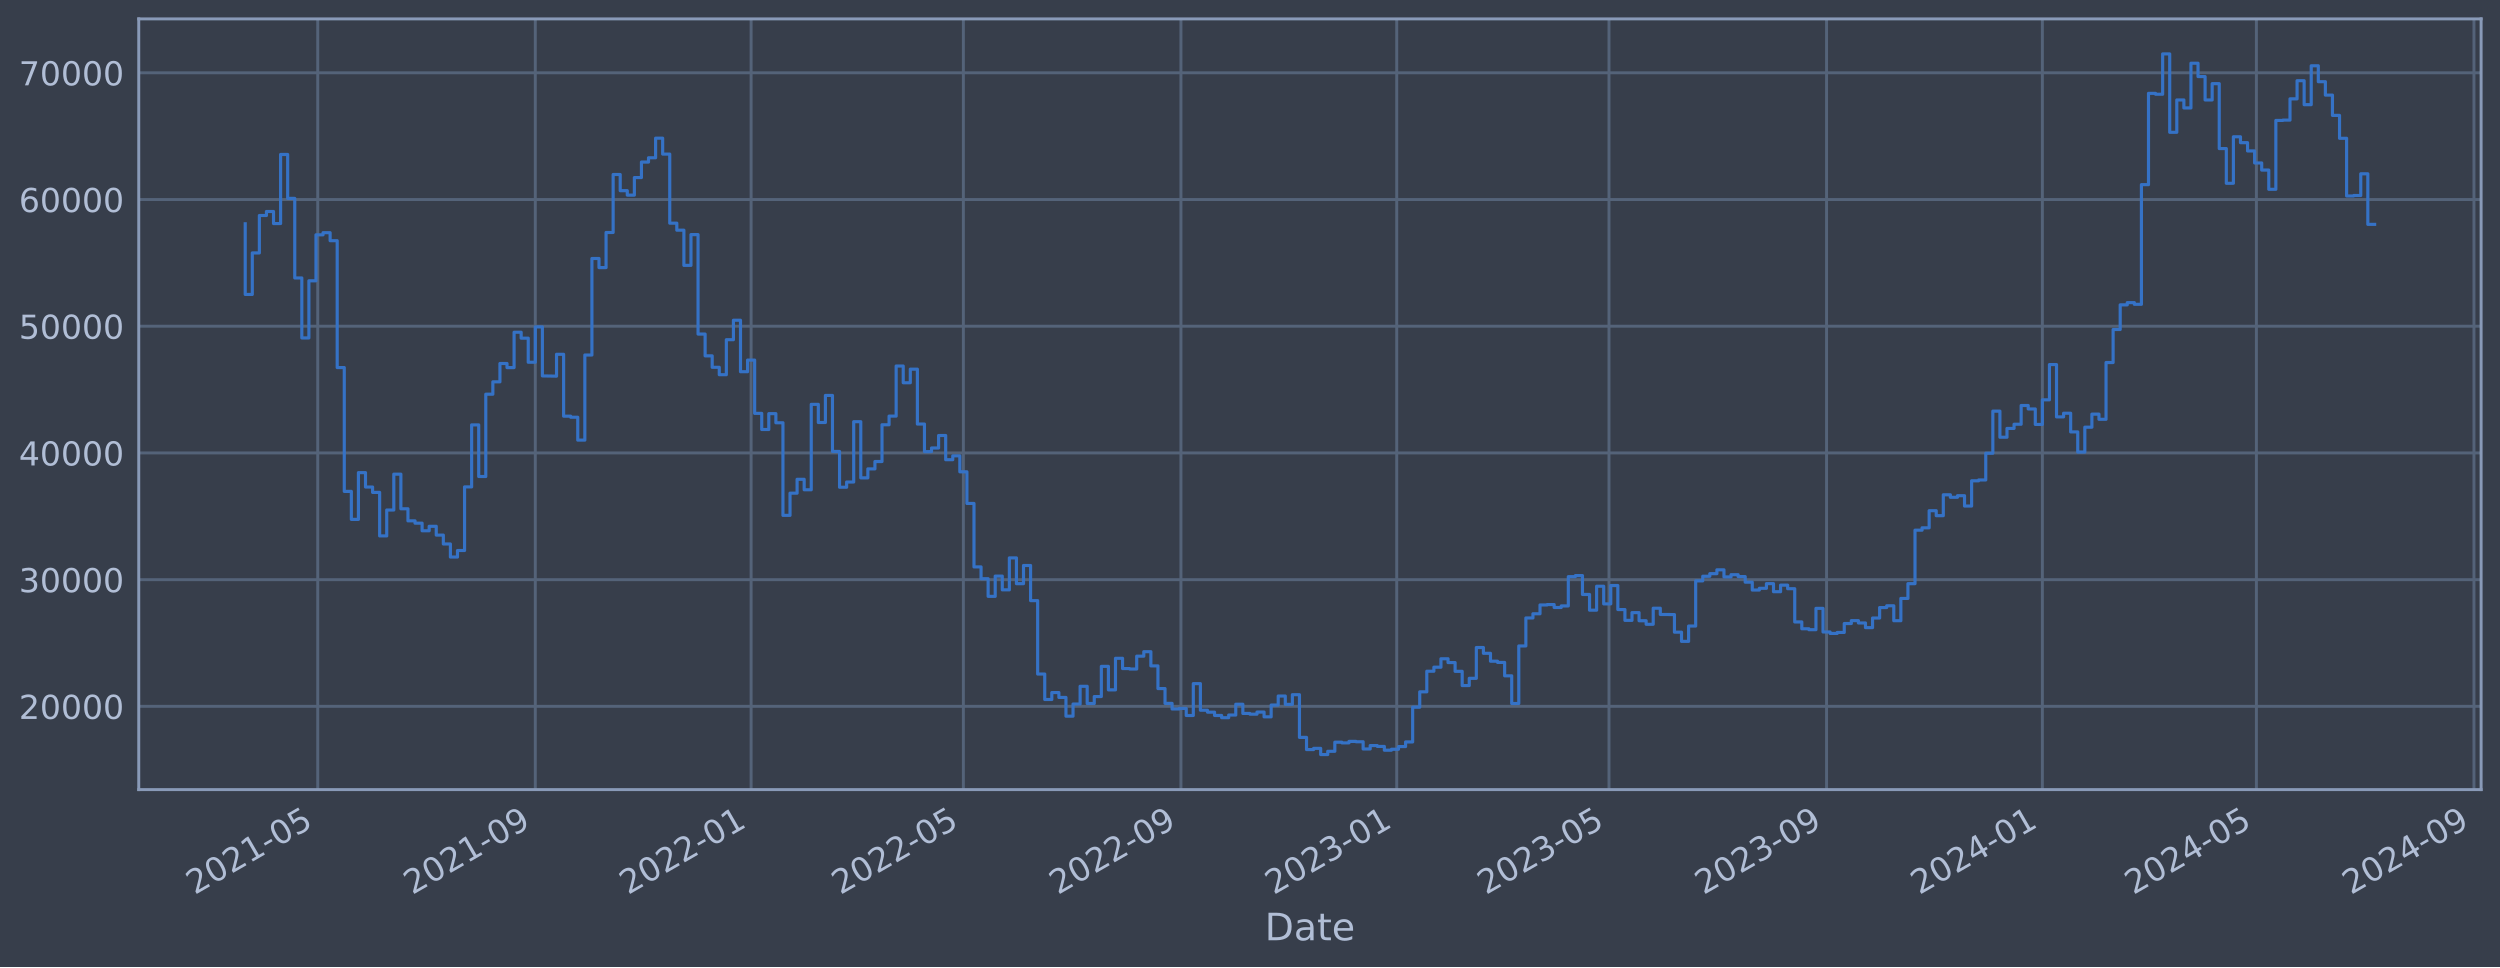
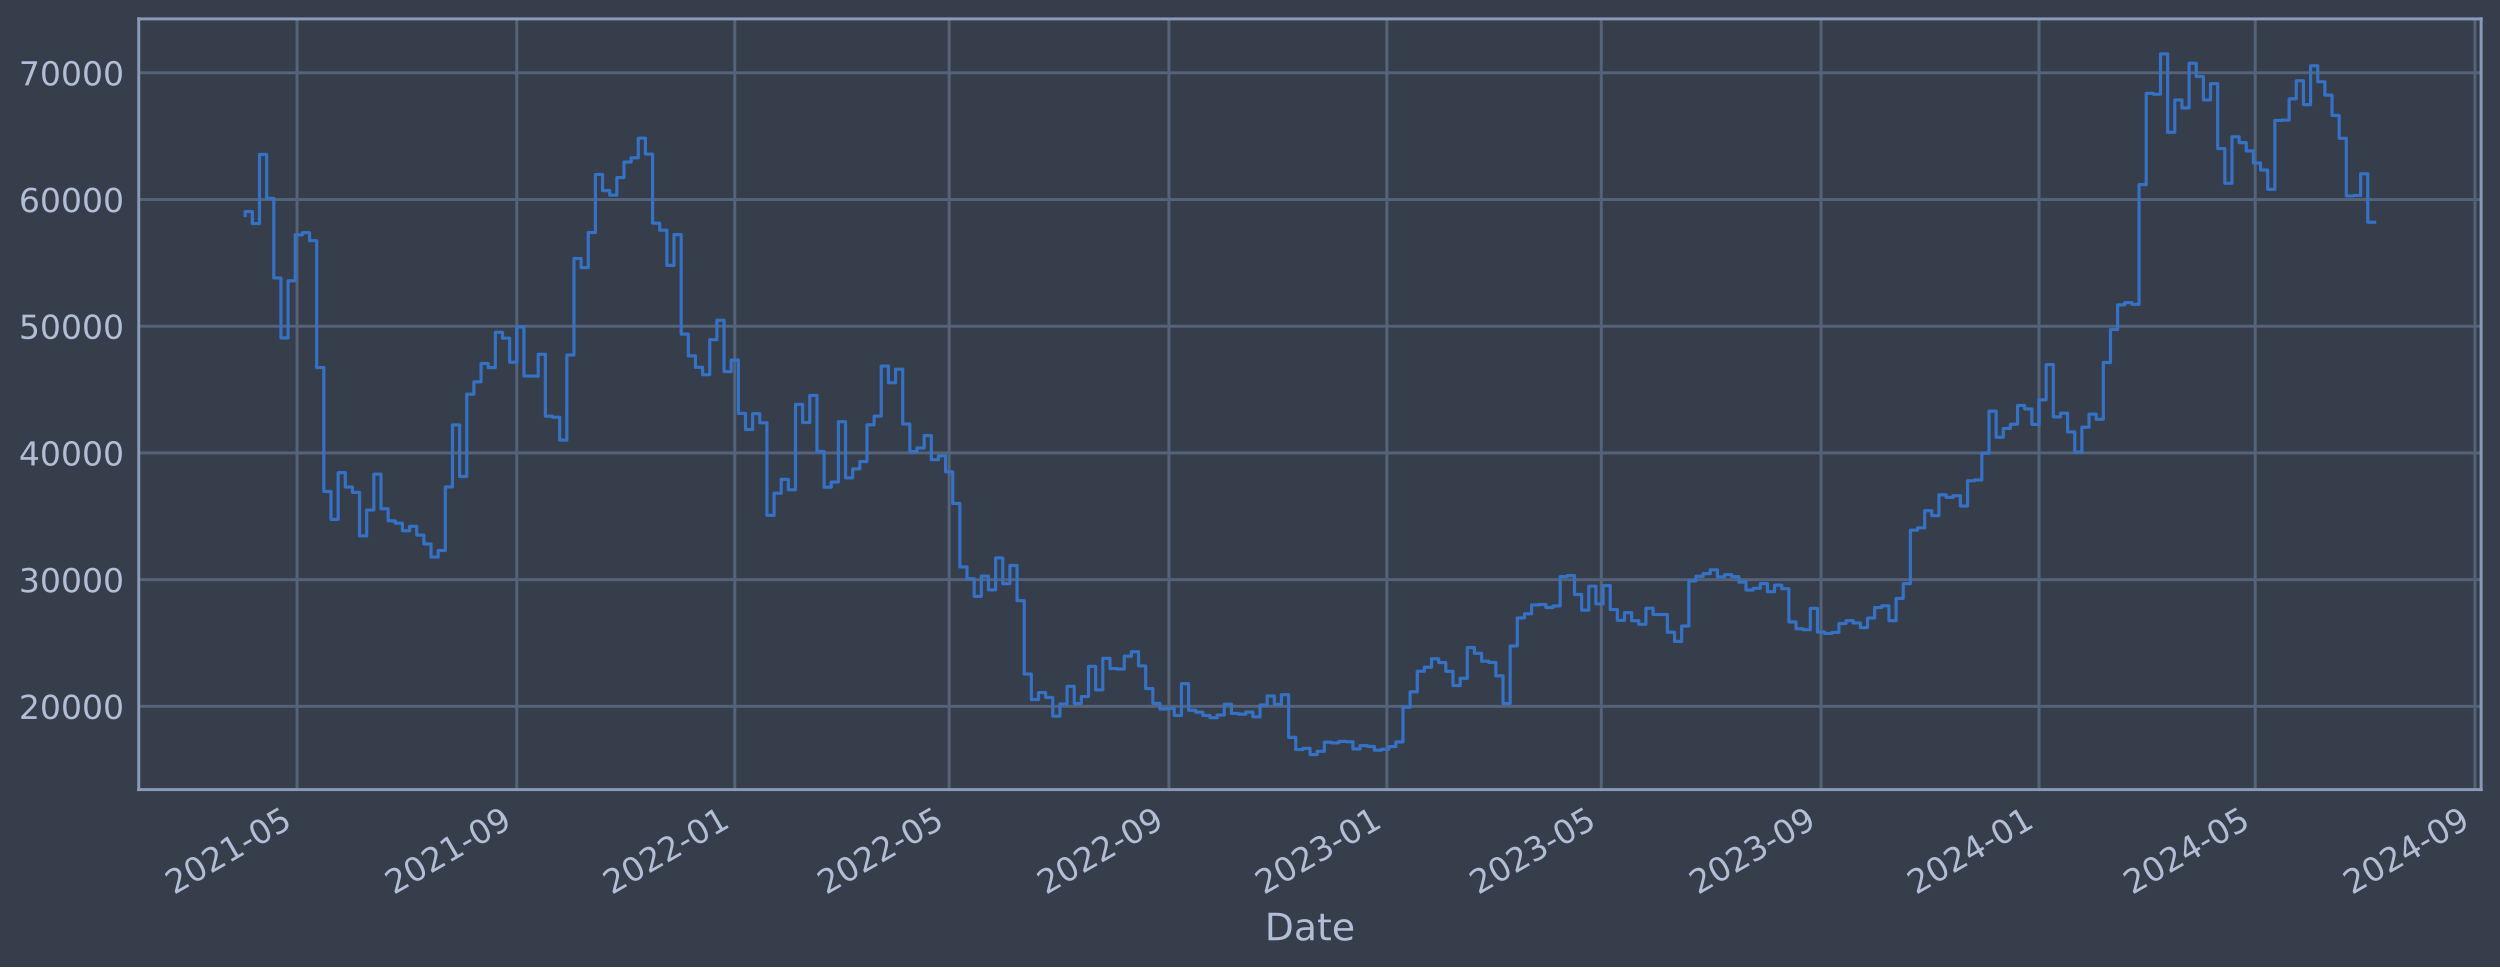
<svg xmlns="http://www.w3.org/2000/svg" xmlns:xlink="http://www.w3.org/1999/xlink" width="952.884pt" height="368.58pt" viewBox="0 0 952.884 368.58" version="1.1">
  <defs>
    <style type="text/css">*{stroke-linejoin: round; stroke-linecap: butt}</style>
  </defs>
  <g id="figure_1">
    <g id="patch_1">
      <path d="M 0 368.58  L 952.884 368.58  L 952.884 0  L 0 0  z " style="fill: #373e4b" />
    </g>
    <g id="axes_1">
      <g id="patch_2">
        <path d="M 52.884 300.96  L 945.684 300.96  L 945.684 7.2  L 52.884 7.2  z " style="fill: #373e4b" />
      </g>
      <g id="matplotlib.axis_1">
        <g id="xtick_1">
          <g id="line2d_1">
-             <path d="M 121.108 300.96  L 121.108 7.2  " clip-path="url(#p72e230b9d0)" style="fill: none; stroke: #546379; stroke-width: 1.12; stroke-linecap: square" />
+             <path d="M 113.214 300.96  L 113.214 7.2  " clip-path="url(#p74737e6236)" style="fill: none; stroke: #546379; stroke-width: 1.12; stroke-linecap: square" />
          </g>
          <g id="line2d_2" />
          <g id="text_1">
-             <g style="fill: #b1bed6" transform="translate(74.2045 341.1745) rotate(-30) scale(0.126 -0.126)">
+             <g style="fill: #b1bed6" transform="translate(66.31085 341.1745) rotate(-30) scale(0.126 -0.126)">
              <defs>
                <path id="DejaVuSans-32" d="M 1228 531  L 3431 531  L 3431 0  L 469 0  L 469 531  Q 828 903 1448 1529  Q 2069 2156 2228 2338  Q 2531 2678 2651 2914  Q 2772 3150 2772 3378  Q 2772 3750 2511 3984  Q 2250 4219 1831 4219  Q 1534 4219 1204 4116  Q 875 4013 500 3803  L 500 4441  Q 881 4594 1212 4672  Q 1544 4750 1819 4750  Q 2544 4750 2975 4387  Q 3406 4025 3406 3419  Q 3406 3131 3298 2873  Q 3191 2616 2906 2266  Q 2828 2175 2409 1742  Q 1991 1309 1228 531  z " transform="scale(0.015625)" />
                <path id="DejaVuSans-30" d="M 2034 4250  Q 1547 4250 1301 3770  Q 1056 3291 1056 2328  Q 1056 1369 1301 889  Q 1547 409 2034 409  Q 2525 409 2770 889  Q 3016 1369 3016 2328  Q 3016 3291 2770 3770  Q 2525 4250 2034 4250  z M 2034 4750  Q 2819 4750 3233 4129  Q 3647 3509 3647 2328  Q 3647 1150 3233 529  Q 2819 -91 2034 -91  Q 1250 -91 836 529  Q 422 1150 422 2328  Q 422 3509 836 4129  Q 1250 4750 2034 4750  z " transform="scale(0.015625)" />
                <path id="DejaVuSans-31" d="M 794 531  L 1825 531  L 1825 4091  L 703 3866  L 703 4441  L 1819 4666  L 2450 4666  L 2450 531  L 3481 531  L 3481 0  L 794 0  L 794 531  z " transform="scale(0.015625)" />
                <path id="DejaVuSans-2d" d="M 313 2009  L 1997 2009  L 1997 1497  L 313 1497  L 313 2009  z " transform="scale(0.015625)" />
                <path id="DejaVuSans-35" d="M 691 4666  L 3169 4666  L 3169 4134  L 1269 4134  L 1269 2991  Q 1406 3038 1543 3061  Q 1681 3084 1819 3084  Q 2600 3084 3056 2656  Q 3513 2228 3513 1497  Q 3513 744 3044 326  Q 2575 -91 1722 -91  Q 1428 -91 1123 -41  Q 819 9 494 109  L 494 744  Q 775 591 1075 516  Q 1375 441 1709 441  Q 2250 441 2565 725  Q 2881 1009 2881 1497  Q 2881 1984 2565 2268  Q 2250 2553 1709 2553  Q 1456 2553 1204 2497  Q 953 2441 691 2322  L 691 4666  z " transform="scale(0.015625)" />
              </defs>
              <use xlink:href="#DejaVuSans-32" />
              <use xlink:href="#DejaVuSans-30" x="63.623" />
              <use xlink:href="#DejaVuSans-32" x="127.246" />
              <use xlink:href="#DejaVuSans-31" x="190.869" />
              <use xlink:href="#DejaVuSans-2d" x="254.492" />
              <use xlink:href="#DejaVuSans-30" x="290.576" />
              <use xlink:href="#DejaVuSans-35" x="354.199" />
            </g>
          </g>
        </g>
        <g id="xtick_2">
          <g id="line2d_3">
-             <path d="M 204.034 300.96  L 204.034 7.2  " clip-path="url(#p72e230b9d0)" style="fill: none; stroke: #546379; stroke-width: 1.12; stroke-linecap: square" />
+             <path d="M 196.975 300.96  L 196.975 7.2  " clip-path="url(#p74737e6236)" style="fill: none; stroke: #546379; stroke-width: 1.12; stroke-linecap: square" />
          </g>
          <g id="line2d_4" />
          <g id="text_2">
-             <g style="fill: #b1bed6" transform="translate(157.1311 341.1745) rotate(-30) scale(0.126 -0.126)">
+             <g style="fill: #b1bed6" transform="translate(150.072 341.1745) rotate(-30) scale(0.126 -0.126)">
              <defs>
                <path id="DejaVuSans-39" d="M 703 97  L 703 672  Q 941 559 1184 500  Q 1428 441 1663 441  Q 2288 441 2617 861  Q 2947 1281 2994 2138  Q 2813 1869 2534 1725  Q 2256 1581 1919 1581  Q 1219 1581 811 2004  Q 403 2428 403 3163  Q 403 3881 828 4315  Q 1253 4750 1959 4750  Q 2769 4750 3195 4129  Q 3622 3509 3622 2328  Q 3622 1225 3098 567  Q 2575 -91 1691 -91  Q 1453 -91 1209 -44  Q 966 3 703 97  z M 1959 2075  Q 2384 2075 2632 2365  Q 2881 2656 2881 3163  Q 2881 3666 2632 3958  Q 2384 4250 1959 4250  Q 1534 4250 1286 3958  Q 1038 3666 1038 3163  Q 1038 2656 1286 2365  Q 1534 2075 1959 2075  z " transform="scale(0.015625)" />
              </defs>
              <use xlink:href="#DejaVuSans-32" />
              <use xlink:href="#DejaVuSans-30" x="63.623" />
              <use xlink:href="#DejaVuSans-32" x="127.246" />
              <use xlink:href="#DejaVuSans-31" x="190.869" />
              <use xlink:href="#DejaVuSans-2d" x="254.492" />
              <use xlink:href="#DejaVuSans-30" x="290.576" />
              <use xlink:href="#DejaVuSans-39" x="354.199" />
            </g>
          </g>
        </g>
        <g id="xtick_3">
          <g id="line2d_5">
-             <path d="M 286.287 300.96  L 286.287 7.2  " clip-path="url(#p72e230b9d0)" style="fill: none; stroke: #546379; stroke-width: 1.12; stroke-linecap: square" />
+             <path d="M 280.055 300.96  L 280.055 7.2  " clip-path="url(#p74737e6236)" style="fill: none; stroke: #546379; stroke-width: 1.12; stroke-linecap: square" />
          </g>
          <g id="line2d_6" />
          <g id="text_3">
-             <g style="fill: #b1bed6" transform="translate(239.3836 341.1745) rotate(-30) scale(0.126 -0.126)">
+             <g style="fill: #b1bed6" transform="translate(233.1521 341.1745) rotate(-30) scale(0.126 -0.126)">
              <use xlink:href="#DejaVuSans-32" />
              <use xlink:href="#DejaVuSans-30" x="63.623" />
              <use xlink:href="#DejaVuSans-32" x="127.246" />
              <use xlink:href="#DejaVuSans-32" x="190.869" />
              <use xlink:href="#DejaVuSans-2d" x="254.492" />
              <use xlink:href="#DejaVuSans-30" x="290.576" />
              <use xlink:href="#DejaVuSans-31" x="354.199" />
            </g>
          </g>
        </g>
        <g id="xtick_4">
          <g id="line2d_7">
-             <path d="M 367.191 300.96  L 367.191 7.2  " clip-path="url(#p72e230b9d0)" style="fill: none; stroke: #546379; stroke-width: 1.12; stroke-linecap: square" />
+             <path d="M 361.774 300.96  L 361.774 7.2  " clip-path="url(#p74737e6236)" style="fill: none; stroke: #546379; stroke-width: 1.12; stroke-linecap: square" />
          </g>
          <g id="line2d_8" />
          <g id="text_4">
-             <g style="fill: #b1bed6" transform="translate(320.2876 341.1745) rotate(-30) scale(0.126 -0.126)">
+             <g style="fill: #b1bed6" transform="translate(314.8703 341.1745) rotate(-30) scale(0.126 -0.126)">
              <use xlink:href="#DejaVuSans-32" />
              <use xlink:href="#DejaVuSans-30" x="63.623" />
              <use xlink:href="#DejaVuSans-32" x="127.246" />
              <use xlink:href="#DejaVuSans-32" x="190.869" />
              <use xlink:href="#DejaVuSans-2d" x="254.492" />
              <use xlink:href="#DejaVuSans-30" x="290.576" />
              <use xlink:href="#DejaVuSans-35" x="354.199" />
            </g>
          </g>
        </g>
        <g id="xtick_5">
          <g id="line2d_9">
-             <path d="M 450.117 300.96  L 450.117 7.2  " clip-path="url(#p72e230b9d0)" style="fill: none; stroke: #546379; stroke-width: 1.12; stroke-linecap: square" />
+             <path d="M 445.535 300.96  L 445.535 7.2  " clip-path="url(#p74737e6236)" style="fill: none; stroke: #546379; stroke-width: 1.12; stroke-linecap: square" />
          </g>
          <g id="line2d_10" />
          <g id="text_5">
-             <g style="fill: #b1bed6" transform="translate(403.2142 341.1745) rotate(-30) scale(0.126 -0.126)">
+             <g style="fill: #b1bed6" transform="translate(398.6314 341.1745) rotate(-30) scale(0.126 -0.126)">
              <use xlink:href="#DejaVuSans-32" />
              <use xlink:href="#DejaVuSans-30" x="63.623" />
              <use xlink:href="#DejaVuSans-32" x="127.246" />
              <use xlink:href="#DejaVuSans-32" x="190.869" />
              <use xlink:href="#DejaVuSans-2d" x="254.492" />
              <use xlink:href="#DejaVuSans-30" x="290.576" />
              <use xlink:href="#DejaVuSans-39" x="354.199" />
            </g>
          </g>
        </g>
        <g id="xtick_6">
          <g id="line2d_11">
-             <path d="M 532.37 300.96  L 532.37 7.2  " clip-path="url(#p72e230b9d0)" style="fill: none; stroke: #546379; stroke-width: 1.12; stroke-linecap: square" />
+             <path d="M 528.615 300.96  L 528.615 7.2  " clip-path="url(#p74737e6236)" style="fill: none; stroke: #546379; stroke-width: 1.12; stroke-linecap: square" />
          </g>
          <g id="line2d_12" />
          <g id="text_6">
-             <g style="fill: #b1bed6" transform="translate(485.4666 341.1745) rotate(-30) scale(0.126 -0.126)">
+             <g style="fill: #b1bed6" transform="translate(481.7115 341.1745) rotate(-30) scale(0.126 -0.126)">
              <defs>
                <path id="DejaVuSans-33" d="M 2597 2516  Q 3050 2419 3304 2112  Q 3559 1806 3559 1356  Q 3559 666 3084 287  Q 2609 -91 1734 -91  Q 1441 -91 1130 -33  Q 819 25 488 141  L 488 750  Q 750 597 1062 519  Q 1375 441 1716 441  Q 2309 441 2620 675  Q 2931 909 2931 1356  Q 2931 1769 2642 2001  Q 2353 2234 1838 2234  L 1294 2234  L 1294 2753  L 1863 2753  Q 2328 2753 2575 2939  Q 2822 3125 2822 3475  Q 2822 3834 2567 4026  Q 2313 4219 1838 4219  Q 1578 4219 1281 4162  Q 984 4106 628 3988  L 628 4550  Q 988 4650 1302 4700  Q 1616 4750 1894 4750  Q 2613 4750 3031 4423  Q 3450 4097 3450 3541  Q 3450 3153 3228 2886  Q 3006 2619 2597 2516  z " transform="scale(0.015625)" />
              </defs>
              <use xlink:href="#DejaVuSans-32" />
              <use xlink:href="#DejaVuSans-30" x="63.623" />
              <use xlink:href="#DejaVuSans-32" x="127.246" />
              <use xlink:href="#DejaVuSans-33" x="190.869" />
              <use xlink:href="#DejaVuSans-2d" x="254.492" />
              <use xlink:href="#DejaVuSans-30" x="290.576" />
              <use xlink:href="#DejaVuSans-31" x="354.199" />
            </g>
          </g>
        </g>
        <g id="xtick_7">
          <g id="line2d_13">
-             <path d="M 613.274 300.96  L 613.274 7.2  " clip-path="url(#p72e230b9d0)" style="fill: none; stroke: #546379; stroke-width: 1.12; stroke-linecap: square" />
+             <path d="M 610.333 300.96  L 610.333 7.2  " clip-path="url(#p74737e6236)" style="fill: none; stroke: #546379; stroke-width: 1.12; stroke-linecap: square" />
          </g>
          <g id="line2d_14" />
          <g id="text_7">
-             <g style="fill: #b1bed6" transform="translate(566.3707 341.1745) rotate(-30) scale(0.126 -0.126)">
+             <g style="fill: #b1bed6" transform="translate(563.4297 341.1745) rotate(-30) scale(0.126 -0.126)">
              <use xlink:href="#DejaVuSans-32" />
              <use xlink:href="#DejaVuSans-30" x="63.623" />
              <use xlink:href="#DejaVuSans-32" x="127.246" />
              <use xlink:href="#DejaVuSans-33" x="190.869" />
              <use xlink:href="#DejaVuSans-2d" x="254.492" />
              <use xlink:href="#DejaVuSans-30" x="290.576" />
              <use xlink:href="#DejaVuSans-35" x="354.199" />
            </g>
          </g>
        </g>
        <g id="xtick_8">
          <g id="line2d_15">
-             <path d="M 696.201 300.96  L 696.201 7.2  " clip-path="url(#p72e230b9d0)" style="fill: none; stroke: #546379; stroke-width: 1.12; stroke-linecap: square" />
+             <path d="M 694.094 300.96  L 694.094 7.2  " clip-path="url(#p74737e6236)" style="fill: none; stroke: #546379; stroke-width: 1.12; stroke-linecap: square" />
          </g>
          <g id="line2d_16" />
          <g id="text_8">
-             <g style="fill: #b1bed6" transform="translate(649.2973 341.1745) rotate(-30) scale(0.126 -0.126)">
+             <g style="fill: #b1bed6" transform="translate(647.1908 341.1745) rotate(-30) scale(0.126 -0.126)">
              <use xlink:href="#DejaVuSans-32" />
              <use xlink:href="#DejaVuSans-30" x="63.623" />
              <use xlink:href="#DejaVuSans-32" x="127.246" />
              <use xlink:href="#DejaVuSans-33" x="190.869" />
              <use xlink:href="#DejaVuSans-2d" x="254.492" />
              <use xlink:href="#DejaVuSans-30" x="290.576" />
              <use xlink:href="#DejaVuSans-39" x="354.199" />
            </g>
          </g>
        </g>
        <g id="xtick_9">
          <g id="line2d_17">
-             <path d="M 778.453 300.96  L 778.453 7.2  " clip-path="url(#p72e230b9d0)" style="fill: none; stroke: #546379; stroke-width: 1.12; stroke-linecap: square" />
+             <path d="M 777.174 300.96  L 777.174 7.2  " clip-path="url(#p74737e6236)" style="fill: none; stroke: #546379; stroke-width: 1.12; stroke-linecap: square" />
          </g>
          <g id="line2d_18" />
          <g id="text_9">
-             <g style="fill: #b1bed6" transform="translate(731.5497 341.1745) rotate(-30) scale(0.126 -0.126)">
+             <g style="fill: #b1bed6" transform="translate(730.271 341.1745) rotate(-30) scale(0.126 -0.126)">
              <defs>
                <path id="DejaVuSans-34" d="M 2419 4116  L 825 1625  L 2419 1625  L 2419 4116  z M 2253 4666  L 3047 4666  L 3047 1625  L 3713 1625  L 3713 1100  L 3047 1100  L 3047 0  L 2419 0  L 2419 1100  L 313 1100  L 313 1709  L 2253 4666  z " transform="scale(0.015625)" />
              </defs>
              <use xlink:href="#DejaVuSans-32" />
              <use xlink:href="#DejaVuSans-30" x="63.623" />
              <use xlink:href="#DejaVuSans-32" x="127.246" />
              <use xlink:href="#DejaVuSans-34" x="190.869" />
              <use xlink:href="#DejaVuSans-2d" x="254.492" />
              <use xlink:href="#DejaVuSans-30" x="290.576" />
              <use xlink:href="#DejaVuSans-31" x="354.199" />
            </g>
          </g>
        </g>
        <g id="xtick_10">
          <g id="line2d_19">
-             <path d="M 860.031 300.96  L 860.031 7.2  " clip-path="url(#p72e230b9d0)" style="fill: none; stroke: #546379; stroke-width: 1.12; stroke-linecap: square" />
+             <path d="M 859.573 300.96  L 859.573 7.2  " clip-path="url(#p74737e6236)" style="fill: none; stroke: #546379; stroke-width: 1.12; stroke-linecap: square" />
          </g>
          <g id="line2d_20" />
          <g id="text_10">
-             <g style="fill: #b1bed6" transform="translate(813.1279 341.1745) rotate(-30) scale(0.126 -0.126)">
+             <g style="fill: #b1bed6" transform="translate(812.6701 341.1745) rotate(-30) scale(0.126 -0.126)">
              <use xlink:href="#DejaVuSans-32" />
              <use xlink:href="#DejaVuSans-30" x="63.623" />
              <use xlink:href="#DejaVuSans-32" x="127.246" />
              <use xlink:href="#DejaVuSans-34" x="190.869" />
              <use xlink:href="#DejaVuSans-2d" x="254.492" />
              <use xlink:href="#DejaVuSans-30" x="290.576" />
              <use xlink:href="#DejaVuSans-35" x="354.199" />
            </g>
          </g>
        </g>
        <g id="xtick_11">
          <g id="line2d_21">
-             <path d="M 942.958 300.96  L 942.958 7.2  " clip-path="url(#p72e230b9d0)" style="fill: none; stroke: #546379; stroke-width: 1.12; stroke-linecap: square" />
+             <path d="M 943.335 300.96  L 943.335 7.2  " clip-path="url(#p74737e6236)" style="fill: none; stroke: #546379; stroke-width: 1.12; stroke-linecap: square" />
          </g>
          <g id="line2d_22" />
          <g id="text_11">
-             <g style="fill: #b1bed6" transform="translate(896.0546 341.1745) rotate(-30) scale(0.126 -0.126)">
+             <g style="fill: #b1bed6" transform="translate(896.4312 341.1745) rotate(-30) scale(0.126 -0.126)">
              <use xlink:href="#DejaVuSans-32" />
              <use xlink:href="#DejaVuSans-30" x="63.623" />
              <use xlink:href="#DejaVuSans-32" x="127.246" />
              <use xlink:href="#DejaVuSans-34" x="190.869" />
              <use xlink:href="#DejaVuSans-2d" x="254.492" />
              <use xlink:href="#DejaVuSans-30" x="290.576" />
              <use xlink:href="#DejaVuSans-39" x="354.199" />
            </g>
          </g>
        </g>
        <g id="text_12">
          <g style="fill: #b1bed6" transform="translate(482.0746 358.3856) scale(0.144 -0.144)">
            <defs>
              <path id="DejaVuSans-44" d="M 1259 4147  L 1259 519  L 2022 519  Q 2988 519 3436 956  Q 3884 1394 3884 2338  Q 3884 3275 3436 3711  Q 2988 4147 2022 4147  L 1259 4147  z M 628 4666  L 1925 4666  Q 3281 4666 3915 4102  Q 4550 3538 4550 2338  Q 4550 1131 3912 565  Q 3275 0 1925 0  L 628 0  L 628 4666  z " transform="scale(0.015625)" />
              <path id="DejaVuSans-61" d="M 2194 1759  Q 1497 1759 1228 1600  Q 959 1441 959 1056  Q 959 750 1161 570  Q 1363 391 1709 391  Q 2188 391 2477 730  Q 2766 1069 2766 1631  L 2766 1759  L 2194 1759  z M 3341 1997  L 3341 0  L 2766 0  L 2766 531  Q 2569 213 2275 61  Q 1981 -91 1556 -91  Q 1019 -91 701 211  Q 384 513 384 1019  Q 384 1609 779 1909  Q 1175 2209 1959 2209  L 2766 2209  L 2766 2266  Q 2766 2663 2505 2880  Q 2244 3097 1772 3097  Q 1472 3097 1187 3025  Q 903 2953 641 2809  L 641 3341  Q 956 3463 1253 3523  Q 1550 3584 1831 3584  Q 2591 3584 2966 3190  Q 3341 2797 3341 1997  z " transform="scale(0.015625)" />
              <path id="DejaVuSans-74" d="M 1172 4494  L 1172 3500  L 2356 3500  L 2356 3053  L 1172 3053  L 1172 1153  Q 1172 725 1289 603  Q 1406 481 1766 481  L 2356 481  L 2356 0  L 1766 0  Q 1100 0 847 248  Q 594 497 594 1153  L 594 3053  L 172 3053  L 172 3500  L 594 3500  L 594 4494  L 1172 4494  z " transform="scale(0.015625)" />
              <path id="DejaVuSans-65" d="M 3597 1894  L 3597 1613  L 953 1613  Q 991 1019 1311 708  Q 1631 397 2203 397  Q 2534 397 2845 478  Q 3156 559 3463 722  L 3463 178  Q 3153 47 2828 -22  Q 2503 -91 2169 -91  Q 1331 -91 842 396  Q 353 884 353 1716  Q 353 2575 817 3079  Q 1281 3584 2069 3584  Q 2775 3584 3186 3129  Q 3597 2675 3597 1894  z M 3022 2063  Q 3016 2534 2758 2815  Q 2500 3097 2075 3097  Q 1594 3097 1305 2825  Q 1016 2553 972 2059  L 3022 2063  z " transform="scale(0.015625)" />
            </defs>
            <use xlink:href="#DejaVuSans-44" />
            <use xlink:href="#DejaVuSans-61" x="77.002" />
            <use xlink:href="#DejaVuSans-74" x="138.281" />
            <use xlink:href="#DejaVuSans-65" x="177.49" />
          </g>
        </g>
      </g>
      <g id="matplotlib.axis_2">
        <g id="ytick_1">
          <g id="line2d_23">
-             <path d="M 52.884 269.229  L 945.684 269.229  " clip-path="url(#p72e230b9d0)" style="fill: none; stroke: #546379; stroke-width: 1.12; stroke-linecap: square" />
+             <path d="M 52.884 269.229  L 945.684 269.229  " clip-path="url(#p74737e6236)" style="fill: none; stroke: #546379; stroke-width: 1.12; stroke-linecap: square" />
          </g>
          <g id="line2d_24" />
          <g id="text_13">
            <g style="fill: #b1bed6" transform="translate(7.2 274.0162) scale(0.126 -0.126)">
              <use xlink:href="#DejaVuSans-32" />
              <use xlink:href="#DejaVuSans-30" x="63.623" />
              <use xlink:href="#DejaVuSans-30" x="127.246" />
              <use xlink:href="#DejaVuSans-30" x="190.869" />
              <use xlink:href="#DejaVuSans-30" x="254.492" />
            </g>
          </g>
        </g>
        <g id="ytick_2">
          <g id="line2d_25">
-             <path d="M 52.884 220.932  L 945.684 220.932  " clip-path="url(#p72e230b9d0)" style="fill: none; stroke: #546379; stroke-width: 1.12; stroke-linecap: square" />
+             <path d="M 52.884 220.932  L 945.684 220.932  " clip-path="url(#p74737e6236)" style="fill: none; stroke: #546379; stroke-width: 1.12; stroke-linecap: square" />
          </g>
          <g id="line2d_26" />
          <g id="text_14">
            <g style="fill: #b1bed6" transform="translate(7.2 225.7194) scale(0.126 -0.126)">
              <use xlink:href="#DejaVuSans-33" />
              <use xlink:href="#DejaVuSans-30" x="63.623" />
              <use xlink:href="#DejaVuSans-30" x="127.246" />
              <use xlink:href="#DejaVuSans-30" x="190.869" />
              <use xlink:href="#DejaVuSans-30" x="254.492" />
            </g>
          </g>
        </g>
        <g id="ytick_3">
          <g id="line2d_27">
-             <path d="M 52.884 172.636  L 945.684 172.636  " clip-path="url(#p72e230b9d0)" style="fill: none; stroke: #546379; stroke-width: 1.12; stroke-linecap: square" />
+             <path d="M 52.884 172.636  L 945.684 172.636  " clip-path="url(#p74737e6236)" style="fill: none; stroke: #546379; stroke-width: 1.12; stroke-linecap: square" />
          </g>
          <g id="line2d_28" />
          <g id="text_15">
            <g style="fill: #b1bed6" transform="translate(7.2 177.4226) scale(0.126 -0.126)">
              <use xlink:href="#DejaVuSans-34" />
              <use xlink:href="#DejaVuSans-30" x="63.623" />
              <use xlink:href="#DejaVuSans-30" x="127.246" />
              <use xlink:href="#DejaVuSans-30" x="190.869" />
              <use xlink:href="#DejaVuSans-30" x="254.492" />
            </g>
          </g>
        </g>
        <g id="ytick_4">
          <g id="line2d_29">
-             <path d="M 52.884 124.339  L 945.684 124.339  " clip-path="url(#p72e230b9d0)" style="fill: none; stroke: #546379; stroke-width: 1.12; stroke-linecap: square" />
+             <path d="M 52.884 124.339  L 945.684 124.339  " clip-path="url(#p74737e6236)" style="fill: none; stroke: #546379; stroke-width: 1.12; stroke-linecap: square" />
          </g>
          <g id="line2d_30" />
          <g id="text_16">
            <g style="fill: #b1bed6" transform="translate(7.2 129.1258) scale(0.126 -0.126)">
              <use xlink:href="#DejaVuSans-35" />
              <use xlink:href="#DejaVuSans-30" x="63.623" />
              <use xlink:href="#DejaVuSans-30" x="127.246" />
              <use xlink:href="#DejaVuSans-30" x="190.869" />
              <use xlink:href="#DejaVuSans-30" x="254.492" />
            </g>
          </g>
        </g>
        <g id="ytick_5">
          <g id="line2d_31">
-             <path d="M 52.884 76.042  L 945.684 76.042  " clip-path="url(#p72e230b9d0)" style="fill: none; stroke: #546379; stroke-width: 1.12; stroke-linecap: square" />
+             <path d="M 52.884 76.042  L 945.684 76.042  " clip-path="url(#p74737e6236)" style="fill: none; stroke: #546379; stroke-width: 1.12; stroke-linecap: square" />
          </g>
          <g id="line2d_32" />
          <g id="text_17">
            <g style="fill: #b1bed6" transform="translate(7.2 80.82899) scale(0.126 -0.126)">
              <defs>
                <path id="DejaVuSans-36" d="M 2113 2584  Q 1688 2584 1439 2293  Q 1191 2003 1191 1497  Q 1191 994 1439 701  Q 1688 409 2113 409  Q 2538 409 2786 701  Q 3034 994 3034 1497  Q 3034 2003 2786 2293  Q 2538 2584 2113 2584  z M 3366 4563  L 3366 3988  Q 3128 4100 2886 4159  Q 2644 4219 2406 4219  Q 1781 4219 1451 3797  Q 1122 3375 1075 2522  Q 1259 2794 1537 2939  Q 1816 3084 2150 3084  Q 2853 3084 3261 2657  Q 3669 2231 3669 1497  Q 3669 778 3244 343  Q 2819 -91 2113 -91  Q 1303 -91 875 529  Q 447 1150 447 2328  Q 447 3434 972 4092  Q 1497 4750 2381 4750  Q 2619 4750 2861 4703  Q 3103 4656 3366 4563  z " transform="scale(0.015625)" />
              </defs>
              <use xlink:href="#DejaVuSans-36" />
              <use xlink:href="#DejaVuSans-30" x="63.623" />
              <use xlink:href="#DejaVuSans-30" x="127.246" />
              <use xlink:href="#DejaVuSans-30" x="190.869" />
              <use xlink:href="#DejaVuSans-30" x="254.492" />
            </g>
          </g>
        </g>
        <g id="ytick_6">
          <g id="line2d_33">
-             <path d="M 52.884 27.745  L 945.684 27.745  " clip-path="url(#p72e230b9d0)" style="fill: none; stroke: #546379; stroke-width: 1.12; stroke-linecap: square" />
+             <path d="M 52.884 27.745  L 945.684 27.745  " clip-path="url(#p74737e6236)" style="fill: none; stroke: #546379; stroke-width: 1.12; stroke-linecap: square" />
          </g>
          <g id="line2d_34" />
          <g id="text_18">
            <g style="fill: #b1bed6" transform="translate(7.2 32.5322) scale(0.126 -0.126)">
              <defs>
                <path id="DejaVuSans-37" d="M 525 4666  L 3525 4666  L 3525 4397  L 1831 0  L 1172 0  L 2766 4134  L 525 4134  L 525 4666  z " transform="scale(0.015625)" />
              </defs>
              <use xlink:href="#DejaVuSans-37" />
              <use xlink:href="#DejaVuSans-30" x="63.623" />
              <use xlink:href="#DejaVuSans-30" x="127.246" />
              <use xlink:href="#DejaVuSans-30" x="190.869" />
              <use xlink:href="#DejaVuSans-30" x="254.492" />
            </g>
          </g>
        </g>
      </g>
      <g id="line2d_35">
-         <path d="M 93.466 85.287  L 93.466 112.225  L 96.162 112.225  L 96.162 96.405  L 98.859 96.405  L 98.859 82.142  L 101.556 82.142  L 101.556 80.61  L 104.253 80.61  L 104.253 85.206  L 106.95 85.206  L 106.95 58.875  L 109.646 58.875  L 109.646 75.621  L 112.343 75.621  L 112.343 105.943  L 115.04 105.943  L 115.04 128.803  L 117.737 128.803  L 117.737 107.028  L 120.434 107.028  L 120.434 89.501  L 123.13 89.501  L 123.13 88.694  L 125.827 88.694  L 125.827 91.738  L 128.524 91.738  L 128.524 140.1  L 131.221 140.1  L 131.221 187.297  L 133.918 187.297  L 133.918 197.969  L 136.614 197.969  L 136.614 180.144  L 139.311 180.144  L 139.311 185.625  L 142.008 185.625  L 142.008 187.678  L 144.705 187.678  L 144.705 204.269  L 147.402 204.269  L 147.402 194.394  L 150.098 194.394  L 150.098 180.726  L 152.795 180.726  L 152.795 193.923  L 155.492 193.923  L 155.492 198.526  L 158.189 198.526  L 158.189 199.408  L 160.886 199.408  L 160.886 202.305  L 163.582 202.305  L 163.582 200.595  L 166.279 200.595  L 166.279 203.953  L 168.976 203.953  L 168.976 207.339  L 171.673 207.339  L 171.673 212.319  L 174.37 212.319  L 174.37 209.834  L 177.066 209.834  L 177.066 185.588  L 179.763 185.588  L 179.763 161.942  L 182.46 161.942  L 182.46 181.628  L 185.157 181.628  L 185.157 150.254  L 187.854 150.254  L 187.854 145.534  L 190.55 145.534  L 190.55 138.555  L 193.247 138.555  L 193.247 140.109  L 195.944 140.109  L 195.944 126.64  L 198.641 126.64  L 198.641 128.894  L 201.338 128.894  L 201.338 138.075  L 204.034 138.075  L 204.034 124.593  L 206.731 124.593  L 206.731 143.279  L 212.125 143.372  L 212.125 135.035  L 214.822 135.035  L 214.822 158.622  L 217.518 158.622  L 217.518 159.037  L 220.215 159.037  L 220.215 167.752  L 222.912 167.752  L 222.912 135.316  L 225.609 135.316  L 225.609 98.53  L 228.306 98.53  L 228.306 101.998  L 231.002 101.998  L 231.002 88.61  L 233.699 88.61  L 233.699 66.52  L 236.396 66.52  L 236.396 72.675  L 239.093 72.675  L 239.093 74.375  L 241.79 74.375  L 241.79 67.68  L 244.486 67.68  L 244.486 61.771  L 247.183 61.771  L 247.183 60.137  L 249.88 60.137  L 249.88 52.672  L 252.577 52.672  L 252.577 58.731  L 255.274 58.731  L 255.274 85.059  L 257.97 85.059  L 257.97 87.738  L 260.667 87.738  L 260.667 101.151  L 263.364 101.151  L 263.364 89.421  L 266.061 89.421  L 266.061 127.331  L 268.758 127.331  L 268.758 135.642  L 271.454 135.642  L 271.454 140.001  L 274.151 140.001  L 274.151 142.819  L 276.848 142.819  L 276.848 129.484  L 279.545 129.484  L 279.545 122.065  L 282.242 122.065  L 282.242 141.683  L 284.938 141.683  L 284.938 137.244  L 287.635 137.244  L 287.635 157.564  L 290.332 157.564  L 290.332 163.705  L 293.029 163.705  L 293.029 157.667  L 295.726 157.667  L 295.726 161.134  L 298.422 161.134  L 298.422 196.439  L 301.119 196.439  L 301.119 187.977  L 303.816 187.977  L 303.816 182.688  L 306.513 182.688  L 306.513 186.678  L 309.21 186.678  L 309.21 154.118  L 311.906 154.118  L 311.906 161.038  L 314.603 161.038  L 314.603 150.727  L 317.3 150.727  L 317.3 172.08  L 319.997 172.08  L 319.997 185.717  L 322.694 185.717  L 322.694 183.722  L 325.39 183.722  L 325.39 160.733  L 328.087 160.733  L 328.087 182.138  L 330.784 182.138  L 330.784 178.716  L 333.481 178.716  L 333.481 175.916  L 336.178 175.916  L 336.178 161.902  L 338.874 161.902  L 338.874 158.605  L 341.571 158.605  L 341.571 139.511  L 344.268 139.511  L 344.268 145.883  L 346.965 145.883  L 346.965 140.705  L 349.662 140.705  L 349.662 161.629  L 352.358 161.629  L 352.358 172.142  L 355.055 172.142  L 355.055 170.758  L 357.752 170.758  L 357.752 165.991  L 360.449 165.991  L 360.449 175.217  L 363.146 175.217  L 363.146 173.746  L 365.842 173.746  L 365.842 179.829  L 368.539 179.829  L 368.539 191.891  L 371.236 191.891  L 371.236 216.084  L 373.933 216.084  L 373.933 220.572  L 376.63 220.572  L 376.63 227.303  L 379.326 227.303  L 379.326 219.585  L 382.023 219.585  L 382.023 224.825  L 384.72 224.825  L 384.72 212.647  L 387.417 212.647  L 387.417 222.469  L 390.114 222.469  L 390.114 215.534  L 392.81 215.534  L 392.81 228.928  L 395.507 228.928  L 395.507 256.91  L 398.204 256.91  L 398.204 266.619  L 400.901 266.619  L 400.901 263.973  L 403.598 263.973  L 403.598 265.838  L 406.294 265.838  L 406.294 272.964  L 408.991 272.964  L 408.991 268.351  L 411.688 268.351  L 411.688 261.586  L 414.385 261.586  L 414.385 268.149  L 417.082 268.149  L 417.082 265.49  L 419.778 265.49  L 419.778 253.996  L 422.475 253.996  L 422.475 262.947  L 425.172 262.947  L 425.172 250.915  L 427.869 250.915  L 427.869 254.828  L 430.566 254.828  L 430.566 254.995  L 433.262 254.995  L 433.262 250.104  L 435.959 250.104  L 435.959 248.39  L 438.656 248.39  L 438.656 253.803  L 441.353 253.803  L 441.353 262.453  L 444.05 262.453  L 444.05 268.102  L 446.746 268.102  L 446.746 270.229  L 449.443 270.229  L 449.443 270.026  L 452.14 270.026  L 452.14 272.706  L 454.837 272.706  L 454.837 260.562  L 457.534 260.562  L 457.534 270.704  L 460.23 270.704  L 460.23 271.44  L 462.927 271.44  L 462.927 272.704  L 465.624 272.704  L 465.624 273.552  L 468.321 273.552  L 468.321 272.539  L 471.018 272.539  L 471.018 268.419  L 473.714 268.419  L 473.714 271.925  L 476.411 271.925  L 476.411 272.207  L 479.108 272.207  L 479.108 271.407  L 481.805 271.407  L 481.805 273.231  L 484.502 273.231  L 484.502 268.74  L 487.198 268.74  L 487.198 265.287  L 489.895 265.287  L 489.895 268.485  L 492.592 268.485  L 492.592 264.784  L 495.289 264.784  L 495.289 281.061  L 497.986 281.061  L 497.986 285.708  L 500.682 285.708  L 500.682 285.248  L 503.379 285.248  L 503.379 287.607  L 506.076 287.607  L 506.076 286.358  L 508.773 286.358  L 508.773 282.894  L 511.47 282.894  L 511.47 283.15  L 514.167 283.15  L 514.167 282.585  L 516.863 282.585  L 516.863 282.719  L 519.56 282.719  L 519.56 285.468  L 522.257 285.468  L 522.257 284.179  L 524.954 284.179  L 524.954 284.5  L 527.651 284.5  L 527.651 285.943  L 530.347 285.943  L 530.347 285.584  L 533.044 285.584  L 533.044 284.557  L 535.741 284.557  L 535.741 282.791  L 538.438 282.791  L 538.438 269.551  L 541.135 269.551  L 541.135 263.698  L 543.831 263.698  L 543.831 255.839  L 546.528 255.839  L 546.528 254.307  L 549.225 254.307  L 549.225 251.09  L 551.922 251.09  L 551.922 252.545  L 554.619 252.545  L 554.619 255.881  L 557.315 255.881  L 557.315 261.315  L 560.012 261.315  L 560.012 258.547  L 562.709 258.547  L 562.709 246.81  L 565.406 246.81  L 565.406 249.014  L 568.103 249.014  L 568.103 252.02  L 570.799 252.02  L 570.799 252.483  L 573.496 252.483  L 573.496 257.587  L 576.193 257.587  L 576.193 268.143  L 578.89 268.143  L 578.89 246.204  L 581.587 246.204  L 581.587 235.54  L 584.283 235.54  L 584.283 233.942  L 586.98 233.942  L 586.98 230.592  L 589.677 230.592  L 589.677 230.432  L 592.374 230.432  L 592.374 231.547  L 595.071 231.547  L 595.071 230.951  L 597.767 230.951  L 597.767 219.797  L 600.464 219.797  L 600.464 219.39  L 603.161 219.39  L 603.161 226.585  L 605.858 226.585  L 605.858 232.569  L 608.555 232.569  L 608.555 223.442  L 611.251 223.442  L 611.251 230.173  L 613.948 230.173  L 613.948 223.176  L 616.645 223.176  L 616.645 232.33  L 619.342 232.33  L 619.342 236.455  L 622.039 236.455  L 622.039 233.498  L 624.735 233.498  L 624.735 236.597  L 627.432 236.597  L 627.432 237.946  L 630.129 237.946  L 630.129 231.825  L 632.826 231.825  L 632.826 234.205  L 638.219 234.245  L 638.219 240.962  L 640.916 240.962  L 640.916 244.467  L 643.613 244.467  L 643.613 238.623  L 646.31 238.623  L 646.31 221.397  L 649.007 221.397  L 649.007 219.644  L 651.703 219.644  L 651.703 218.655  L 654.4 218.655  L 654.4 217.19  L 657.097 217.19  L 657.097 219.896  L 659.794 219.896  L 659.794 219.041  L 662.491 219.041  L 662.491 219.772  L 665.187 219.772  L 665.187 221.887  L 667.884 221.887  L 667.884 224.9  L 670.581 224.9  L 670.581 224.235  L 673.278 224.235  L 673.278 222.46  L 675.975 222.46  L 675.975 225.53  L 678.671 225.53  L 678.671 223.029  L 681.368 223.029  L 681.368 224.391  L 684.065 224.391  L 684.065 237.054  L 686.762 237.054  L 686.762 239.655  L 689.459 239.655  L 689.459 240.012  L 692.155 240.012  L 692.155 231.89  L 694.852 231.89  L 694.852 240.883  L 697.549 240.883  L 697.549 241.442  L 700.246 241.442  L 700.246 241.058  L 702.943 241.058  L 702.943 237.662  L 705.639 237.662  L 705.639 236.562  L 708.336 236.562  L 708.336 237.441  L 711.033 237.441  L 711.033 239.223  L 713.73 239.223  L 713.73 235.564  L 716.427 235.564  L 716.427 231.569  L 719.123 231.569  L 719.123 230.895  L 721.82 230.895  L 721.82 236.587  L 724.517 236.587  L 724.517 228.093  L 727.214 228.093  L 727.214 222.465  L 729.911 222.465  L 729.911 202.084  L 732.607 202.084  L 732.607 201.176  L 735.304 201.176  L 735.304 194.656  L 738.001 194.656  L 738.001 196.55  L 740.698 196.55  L 740.698 188.592  L 743.395 188.592  L 743.395 189.552  L 746.091 189.552  L 746.091 188.939  L 748.788 188.939  L 748.788 192.877  L 751.485 192.877  L 751.485 183.256  L 754.182 183.256  L 754.182 182.935  L 756.879 182.935  L 756.879 172.751  L 759.575 172.751  L 759.575 156.704  L 762.272 156.704  L 762.272 166.655  L 764.969 166.655  L 764.969 163.292  L 767.666 163.292  L 767.666 161.708  L 770.363 161.708  L 770.363 154.561  L 773.059 154.561  L 773.059 155.873  L 775.756 155.873  L 775.756 161.77  L 778.453 161.77  L 778.453 152.399  L 781.15 152.399  L 781.15 138.961  L 783.847 138.961  L 783.847 158.9  L 786.543 158.9  L 786.543 157.507  L 789.24 157.507  L 789.24 164.621  L 791.937 164.621  L 791.937 172.305  L 794.634 172.305  L 794.634 162.827  L 797.331 162.827  L 797.331 157.851  L 800.027 157.851  L 800.027 159.821  L 802.724 159.821  L 802.724 138.178  L 805.421 138.178  L 805.421 125.598  L 808.118 125.598  L 808.118 116.199  L 810.815 116.199  L 810.815 115.342  L 813.511 115.342  L 813.511 115.994  L 816.208 115.994  L 816.208 70.379  L 818.905 70.379  L 818.905 35.581  L 821.602 35.581  L 821.602 35.922  L 824.299 35.922  L 824.299 20.553  L 826.995 20.553  L 826.995 50.427  L 829.692 50.427  L 829.692 38.094  L 832.389 38.094  L 832.389 41.141  L 835.086 41.141  L 835.086 24.1  L 837.783 24.1  L 837.783 29.188  L 840.479 29.188  L 840.479 38.093  L 843.176 38.093  L 843.176 31.89  L 845.873 31.89  L 845.873 56.628  L 848.57 56.628  L 848.57 69.858  L 851.267 69.858  L 851.267 52.136  L 853.963 52.136  L 853.963 54.375  L 856.66 54.375  L 856.66 57.531  L 859.357 57.531  L 859.357 62.107  L 862.054 62.107  L 862.054 64.821  L 864.751 64.821  L 864.751 72.15  L 867.447 72.15  L 867.447 45.909  L 870.144 45.909  L 870.144 45.779  L 872.841 45.779  L 872.841 37.684  L 875.538 37.684  L 875.538 30.768  L 878.235 30.768  L 878.235 39.892  L 880.931 39.892  L 880.931 25.073  L 883.628 25.073  L 883.628 31.136  L 886.325 31.136  L 886.325 36.246  L 889.022 36.246  L 889.022 43.988  L 891.719 43.988  L 891.719 52.713  L 894.415 52.713  L 894.415 74.692  L 897.112 74.692  L 897.112 74.517  L 899.809 74.517  L 899.809 66.246  L 902.506 66.246  L 902.506 85.519  L 905.102 85.519  L 905.102 85.519  " clip-path="url(#p72e230b9d0)" style="fill: none; stroke: #3572c6; stroke-width: 1.2; stroke-linecap: square" />
+         <path d="M 93.466 82.142  L 93.466 80.61  L 96.19 80.61  L 96.19 85.206  L 98.913 85.206  L 98.913 58.875  L 101.637 58.875  L 101.637 75.621  L 104.361 75.621  L 104.361 105.943  L 107.085 105.943  L 107.085 128.803  L 109.809 128.803  L 109.809 107.028  L 112.533 107.028  L 112.533 89.501  L 115.257 89.501  L 115.257 88.694  L 117.981 88.694  L 117.981 91.738  L 120.705 91.738  L 120.705 140.1  L 123.429 140.1  L 123.429 187.297  L 126.153 187.297  L 126.153 197.969  L 128.877 197.969  L 128.877 180.144  L 131.601 180.144  L 131.601 185.625  L 134.325 185.625  L 134.325 187.678  L 137.049 187.678  L 137.049 204.269  L 139.773 204.269  L 139.773 194.394  L 142.496 194.394  L 142.496 180.726  L 145.22 180.726  L 145.22 193.923  L 147.944 193.923  L 147.944 198.526  L 150.668 198.526  L 150.668 199.408  L 153.392 199.408  L 153.392 202.305  L 156.116 202.305  L 156.116 200.595  L 158.84 200.595  L 158.84 203.953  L 161.564 203.953  L 161.564 207.339  L 164.288 207.339  L 164.288 212.319  L 167.012 212.319  L 167.012 209.834  L 169.736 209.834  L 169.736 185.588  L 172.46 185.588  L 172.46 161.942  L 175.184 161.942  L 175.184 181.628  L 177.908 181.628  L 177.908 150.254  L 180.632 150.254  L 180.632 145.534  L 183.356 145.534  L 183.356 138.555  L 186.079 138.555  L 186.079 140.109  L 188.803 140.109  L 188.803 126.64  L 191.527 126.64  L 191.527 128.894  L 194.251 128.894  L 194.251 138.075  L 196.975 138.075  L 196.975 124.593  L 199.699 124.593  L 199.699 143.279  L 205.147 143.372  L 205.147 135.035  L 207.871 135.035  L 207.871 158.622  L 210.595 158.622  L 210.595 159.037  L 213.319 159.037  L 213.319 167.752  L 216.043 167.752  L 216.043 135.316  L 218.767 135.316  L 218.767 98.53  L 221.491 98.53  L 221.491 101.998  L 224.215 101.998  L 224.215 88.61  L 226.939 88.61  L 226.939 66.52  L 229.663 66.52  L 229.663 72.675  L 232.386 72.675  L 232.386 74.375  L 235.11 74.375  L 235.11 67.68  L 237.834 67.68  L 237.834 61.771  L 240.558 61.771  L 240.558 60.137  L 243.282 60.137  L 243.282 52.672  L 246.006 52.672  L 246.006 58.731  L 248.73 58.731  L 248.73 85.059  L 251.454 85.059  L 251.454 87.738  L 254.178 87.738  L 254.178 101.151  L 256.902 101.151  L 256.902 89.421  L 259.626 89.421  L 259.626 127.331  L 262.35 127.331  L 262.35 135.642  L 265.074 135.642  L 265.074 140.001  L 267.798 140.001  L 267.798 142.819  L 270.522 142.819  L 270.522 129.484  L 273.246 129.484  L 273.246 122.065  L 275.969 122.065  L 275.969 141.683  L 278.693 141.683  L 278.693 137.244  L 281.417 137.244  L 281.417 157.564  L 284.141 157.564  L 284.141 163.705  L 286.865 163.705  L 286.865 157.667  L 289.589 157.667  L 289.589 161.134  L 292.313 161.134  L 292.313 196.439  L 295.037 196.439  L 295.037 187.977  L 297.761 187.977  L 297.761 182.688  L 300.485 182.688  L 300.485 186.678  L 303.209 186.678  L 303.209 154.118  L 305.933 154.118  L 305.933 161.038  L 308.657 161.038  L 308.657 150.727  L 311.381 150.727  L 311.381 172.08  L 314.105 172.08  L 314.105 185.717  L 316.829 185.717  L 316.829 183.722  L 319.552 183.722  L 319.552 160.733  L 322.276 160.733  L 322.276 182.138  L 325 182.138  L 325 178.716  L 327.724 178.716  L 327.724 175.916  L 330.448 175.916  L 330.448 161.902  L 333.172 161.902  L 333.172 158.605  L 335.896 158.605  L 335.896 139.511  L 338.62 139.511  L 338.62 145.883  L 341.344 145.883  L 341.344 140.705  L 344.068 140.705  L 344.068 161.629  L 346.792 161.629  L 346.792 172.142  L 349.516 172.142  L 349.516 170.758  L 352.24 170.758  L 352.24 165.991  L 354.964 165.991  L 354.964 175.217  L 357.688 175.217  L 357.688 173.746  L 360.412 173.746  L 360.412 179.829  L 363.136 179.829  L 363.136 191.891  L 365.859 191.891  L 365.859 216.084  L 368.583 216.084  L 368.583 220.572  L 371.307 220.572  L 371.307 227.303  L 374.031 227.303  L 374.031 219.585  L 376.755 219.585  L 376.755 224.825  L 379.479 224.825  L 379.479 212.647  L 382.203 212.647  L 382.203 222.469  L 384.927 222.469  L 384.927 215.534  L 387.651 215.534  L 387.651 228.928  L 390.375 228.928  L 390.375 256.91  L 393.099 256.91  L 393.099 266.619  L 395.823 266.619  L 395.823 263.973  L 398.547 263.973  L 398.547 265.838  L 401.271 265.838  L 401.271 272.964  L 403.995 272.964  L 403.995 268.351  L 406.719 268.351  L 406.719 261.586  L 409.442 261.586  L 409.442 268.149  L 412.166 268.149  L 412.166 265.49  L 414.89 265.49  L 414.89 253.996  L 417.614 253.996  L 417.614 262.947  L 420.338 262.947  L 420.338 250.915  L 423.062 250.915  L 423.062 254.828  L 425.786 254.828  L 425.786 254.995  L 428.51 254.995  L 428.51 250.104  L 431.234 250.104  L 431.234 248.39  L 433.958 248.39  L 433.958 253.803  L 436.682 253.803  L 436.682 262.453  L 439.406 262.453  L 439.406 268.102  L 442.13 268.102  L 442.13 270.229  L 444.854 270.229  L 444.854 270.026  L 447.578 270.026  L 447.578 272.706  L 450.302 272.706  L 450.302 260.562  L 453.026 260.562  L 453.026 270.704  L 455.749 270.704  L 455.749 271.44  L 458.473 271.44  L 458.473 272.704  L 461.197 272.704  L 461.197 273.552  L 463.921 273.552  L 463.921 272.539  L 466.645 272.539  L 466.645 268.419  L 469.369 268.419  L 469.369 271.925  L 472.093 271.925  L 472.093 272.207  L 474.817 272.207  L 474.817 271.407  L 477.541 271.407  L 477.541 273.231  L 480.265 273.231  L 480.265 268.74  L 482.989 268.74  L 482.989 265.287  L 485.713 265.287  L 485.713 268.485  L 488.437 268.485  L 488.437 264.784  L 491.161 264.784  L 491.161 281.061  L 493.885 281.061  L 493.885 285.708  L 496.609 285.708  L 496.609 285.248  L 499.332 285.248  L 499.332 287.607  L 502.056 287.607  L 502.056 286.358  L 504.78 286.358  L 504.78 282.894  L 507.504 282.894  L 507.504 283.15  L 510.228 283.15  L 510.228 282.585  L 512.952 282.585  L 512.952 282.719  L 515.676 282.719  L 515.676 285.468  L 518.4 285.468  L 518.4 284.179  L 521.124 284.179  L 521.124 284.5  L 523.848 284.5  L 523.848 285.943  L 526.572 285.943  L 526.572 285.584  L 529.296 285.584  L 529.296 284.557  L 532.02 284.557  L 532.02 282.791  L 534.744 282.791  L 534.744 269.551  L 537.468 269.551  L 537.468 263.698  L 540.192 263.698  L 540.192 255.839  L 542.915 255.839  L 542.915 254.307  L 545.639 254.307  L 545.639 251.09  L 548.363 251.09  L 548.363 252.545  L 551.087 252.545  L 551.087 255.881  L 553.811 255.881  L 553.811 261.315  L 556.535 261.315  L 556.535 258.547  L 559.259 258.547  L 559.259 246.81  L 561.983 246.81  L 561.983 249.014  L 564.707 249.014  L 564.707 252.02  L 567.431 252.02  L 567.431 252.483  L 570.155 252.483  L 570.155 257.587  L 572.879 257.587  L 572.879 268.143  L 575.603 268.143  L 575.603 246.204  L 578.327 246.204  L 578.327 235.54  L 581.051 235.54  L 581.051 233.942  L 583.775 233.942  L 583.775 230.592  L 586.499 230.592  L 586.499 230.432  L 589.222 230.432  L 589.222 231.547  L 591.946 231.547  L 591.946 230.951  L 594.67 230.951  L 594.67 219.797  L 597.394 219.797  L 597.394 219.39  L 600.118 219.39  L 600.118 226.585  L 602.842 226.585  L 602.842 232.569  L 605.566 232.569  L 605.566 223.442  L 608.29 223.442  L 608.29 230.173  L 611.014 230.173  L 611.014 223.176  L 613.738 223.176  L 613.738 232.33  L 616.462 232.33  L 616.462 236.455  L 619.186 236.455  L 619.186 233.498  L 621.91 233.498  L 621.91 236.597  L 624.634 236.597  L 624.634 237.946  L 627.358 237.946  L 627.358 231.825  L 630.082 231.825  L 630.082 234.205  L 635.529 234.245  L 635.529 240.962  L 638.253 240.962  L 638.253 244.467  L 640.977 244.467  L 640.977 238.623  L 643.701 238.623  L 643.701 221.397  L 646.425 221.397  L 646.425 219.644  L 649.149 219.644  L 649.149 218.655  L 651.873 218.655  L 651.873 217.19  L 654.597 217.19  L 654.597 219.896  L 657.321 219.896  L 657.321 219.041  L 660.045 219.041  L 660.045 219.772  L 662.769 219.772  L 662.769 221.887  L 665.493 221.887  L 665.493 224.9  L 668.217 224.9  L 668.217 224.235  L 670.941 224.235  L 670.941 222.46  L 673.665 222.46  L 673.665 225.53  L 676.388 225.53  L 676.388 223.029  L 679.112 223.029  L 679.112 224.391  L 681.836 224.391  L 681.836 237.054  L 684.56 237.054  L 684.56 239.655  L 687.284 239.655  L 687.284 240.012  L 690.008 240.012  L 690.008 231.89  L 692.732 231.89  L 692.732 240.883  L 695.456 240.883  L 695.456 241.442  L 698.18 241.442  L 698.18 241.058  L 700.904 241.058  L 700.904 237.662  L 703.628 237.662  L 703.628 236.562  L 706.352 236.562  L 706.352 237.441  L 709.076 237.441  L 709.076 239.223  L 711.8 239.223  L 711.8 235.564  L 714.524 235.564  L 714.524 231.569  L 717.248 231.569  L 717.248 230.895  L 719.972 230.895  L 719.972 236.587  L 722.695 236.587  L 722.695 228.093  L 725.419 228.093  L 725.419 222.465  L 728.143 222.465  L 728.143 202.084  L 730.867 202.084  L 730.867 201.176  L 733.591 201.176  L 733.591 194.656  L 736.315 194.656  L 736.315 196.55  L 739.039 196.55  L 739.039 188.592  L 741.763 188.592  L 741.763 189.552  L 744.487 189.552  L 744.487 188.939  L 747.211 188.939  L 747.211 192.877  L 749.935 192.877  L 749.935 183.256  L 752.659 183.256  L 752.659 182.935  L 755.383 182.935  L 755.383 172.751  L 758.107 172.751  L 758.107 156.704  L 760.831 156.704  L 760.831 166.655  L 763.555 166.655  L 763.555 163.292  L 766.278 163.292  L 766.278 161.708  L 769.002 161.708  L 769.002 154.561  L 771.726 154.561  L 771.726 155.873  L 774.45 155.873  L 774.45 161.77  L 777.174 161.77  L 777.174 152.399  L 779.898 152.399  L 779.898 138.961  L 782.622 138.961  L 782.622 158.9  L 785.346 158.9  L 785.346 157.507  L 788.07 157.507  L 788.07 164.621  L 790.794 164.621  L 790.794 172.305  L 793.518 172.305  L 793.518 162.827  L 796.242 162.827  L 796.242 157.851  L 798.966 157.851  L 798.966 159.821  L 801.69 159.821  L 801.69 138.178  L 804.414 138.178  L 804.414 125.598  L 807.138 125.598  L 807.138 116.199  L 809.862 116.199  L 809.862 115.342  L 812.585 115.342  L 812.585 115.994  L 815.309 115.994  L 815.309 70.379  L 818.033 70.379  L 818.033 35.581  L 820.757 35.581  L 820.757 35.922  L 823.481 35.922  L 823.481 20.553  L 826.205 20.553  L 826.205 50.427  L 828.929 50.427  L 828.929 38.094  L 831.653 38.094  L 831.653 41.141  L 834.377 41.141  L 834.377 24.1  L 837.101 24.1  L 837.101 29.188  L 839.825 29.188  L 839.825 38.093  L 842.549 38.093  L 842.549 31.89  L 845.273 31.89  L 845.273 56.628  L 847.997 56.628  L 847.997 69.858  L 850.721 69.858  L 850.721 52.136  L 853.445 52.136  L 853.445 54.375  L 856.168 54.375  L 856.168 57.531  L 858.892 57.531  L 858.892 62.107  L 861.616 62.107  L 861.616 64.821  L 864.34 64.821  L 864.34 72.15  L 867.064 72.15  L 867.064 45.909  L 869.788 45.909  L 869.788 45.779  L 872.512 45.779  L 872.512 37.684  L 875.236 37.684  L 875.236 30.768  L 877.96 30.768  L 877.96 39.892  L 880.684 39.892  L 880.684 25.073  L 883.408 25.073  L 883.408 31.136  L 886.132 31.136  L 886.132 36.246  L 888.856 36.246  L 888.856 43.988  L 891.58 43.988  L 891.58 52.713  L 894.304 52.713  L 894.304 74.692  L 897.028 74.692  L 897.028 74.517  L 899.751 74.517  L 899.751 66.246  L 902.475 66.246  L 902.475 84.712  L 905.102 84.712  L 905.102 84.712  " clip-path="url(#p74737e6236)" style="fill: none; stroke: #3572c6; stroke-width: 1.2; stroke-linecap: square" />
      </g>
      <g id="patch_3">
        <path d="M 52.884 300.96  L 52.884 7.2  " style="fill: none; stroke: #899ab8; stroke-width: 1.12; stroke-linejoin: miter; stroke-linecap: square" />
      </g>
      <g id="patch_4">
        <path d="M 945.684 300.96  L 945.684 7.2  " style="fill: none; stroke: #899ab8; stroke-width: 1.12; stroke-linejoin: miter; stroke-linecap: square" />
      </g>
      <g id="patch_5">
        <path d="M 52.884 300.96  L 945.684 300.96  " style="fill: none; stroke: #899ab8; stroke-width: 1.12; stroke-linejoin: miter; stroke-linecap: square" />
      </g>
      <g id="patch_6">
        <path d="M 52.884 7.2  L 945.684 7.2  " style="fill: none; stroke: #899ab8; stroke-width: 1.12; stroke-linejoin: miter; stroke-linecap: square" />
      </g>
    </g>
  </g>
  <defs>
-     <clipPath id="p72e230b9d0">
+     <clipPath id="p74737e6236">
      <rect x="52.884" y="7.2" width="892.8" height="293.76" />
    </clipPath>
  </defs>
</svg>
